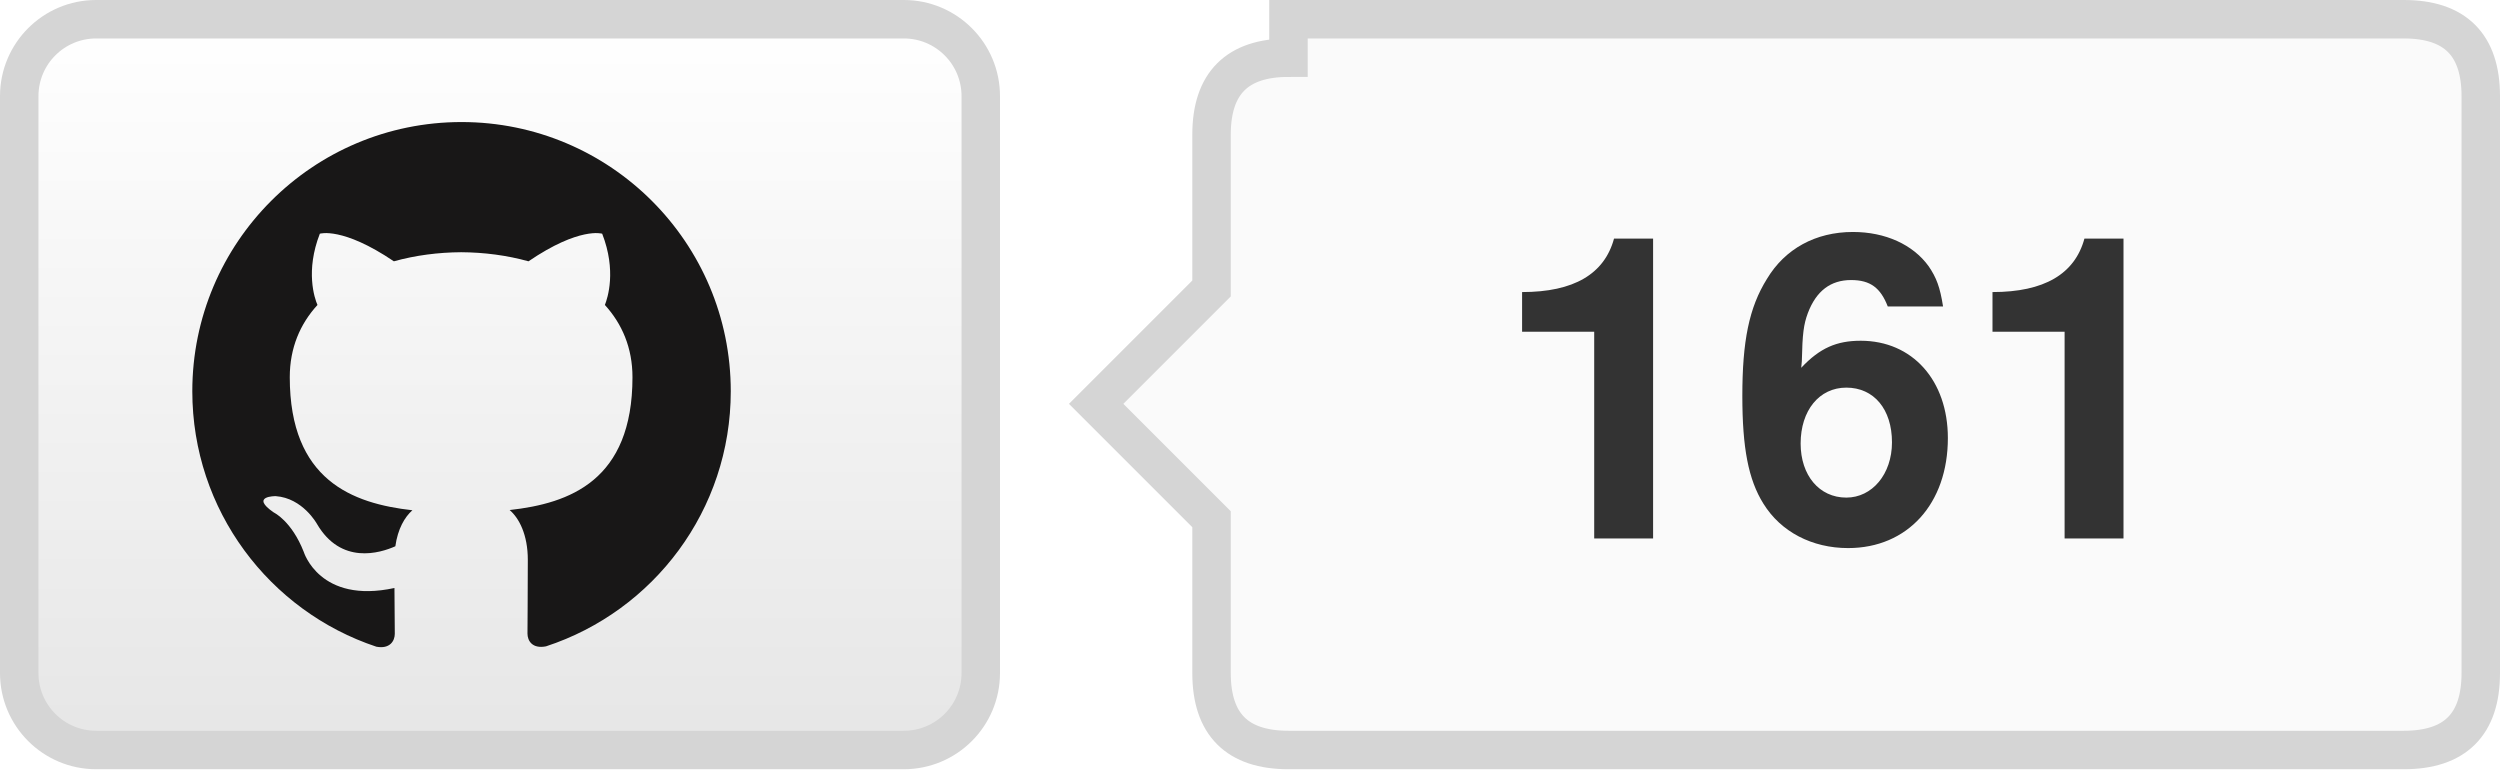
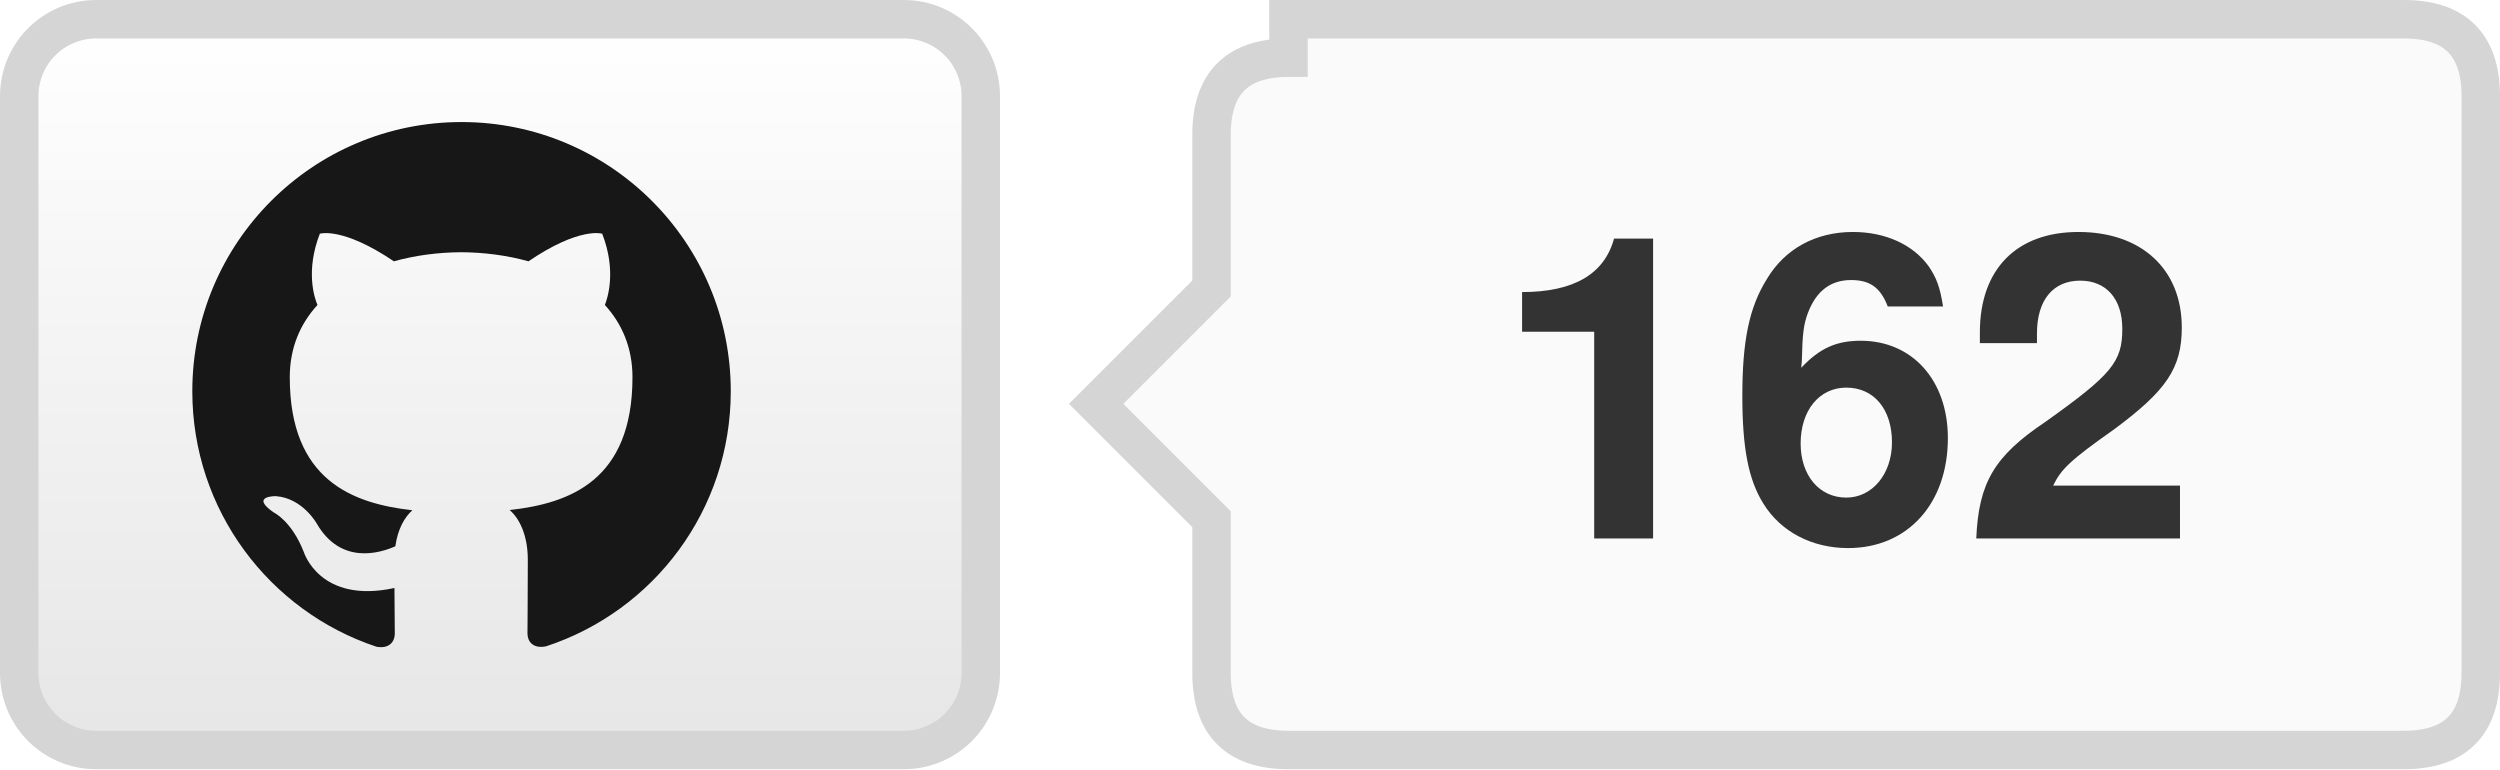
- <svg xmlns="http://www.w3.org/2000/svg" width="65" height="20" role="img" aria-label="PKU-YuanGroup/HoloTime: 161 GitHub stars">
+ <svg xmlns="http://www.w3.org/2000/svg" width="65" height="20" role="img" aria-label="PKU-YuanGroup/HoloTime: 162 GitHub stars">
  <defs>
    <linearGradient id="bg" x2="0" y2="100%">
      <stop offset="0" stop-color="#fff" />
      <stop offset="1" stop-color="#e6e6e6" />
    </linearGradient>
  </defs>
  <rect x=".5" y=".5" width="25" height="19" rx="2" fill="url(#bg)" stroke="#d5d5d5" />
  <g transform="translate(5 3) scale(.583333)" fill="#181717">
    <path d="M12 .297C5.37.297 0 5.67 0 12.297c0 5.303 3.438 9.8 8.205 11.385.6.113.82-.258.82-.577 0-.285-.01-1.04-.015-2.04-3.338.724-4.043-1.61-4.043-1.61C4.422 18.07 3.633 17.7 3.633 17.7c-1.087-.744.084-.729.084-.729 1.205.084 1.838 1.236 1.838 1.236 1.07 1.835 2.809 1.305 3.495.998.108-.776.417-1.305.76-1.605-2.665-.3-5.466-1.332-5.466-5.93 0-1.31.465-2.38 1.235-3.22-.135-.303-.54-1.523.105-3.176 0 0 1.005-.322 3.3 1.23.96-.267 1.98-.399 3-.405 1.02.006 2.04.138 3 .405 2.28-1.552 3.285-1.23 3.285-1.23.645 1.653.24 2.873.12 3.176.765.84 1.23 1.91 1.23 3.22 0 4.61-2.805 5.625-5.475 5.92.42.36.81 1.096.81 2.22 0 1.606-.015 2.896-.015 3.286 0 .315.21.69.825.57C20.565 22.092 24 17.592 24 12.297c0-6.627-5.373-12-12-12" />
  </g>
  <path d="M33.5 .5h29q2 0 2 2v15q0 2-2 2h-29q-2 0-2-2v-4l-3-3 3-3v-4q0-2 2-2z" fill="#fafafa" stroke="#d5d5d5" />
-   <text x="48.0" y="14" text-anchor="middle" fill="#333" font-family="Helvetica Neue,Helvetica,Arial,sans-serif" font-weight="700" font-size="11">161</text>
+   <text x="48.0" y="14" text-anchor="middle" fill="#333" font-family="Helvetica Neue,Helvetica,Arial,sans-serif" font-weight="700" font-size="11">162</text>
</svg>
